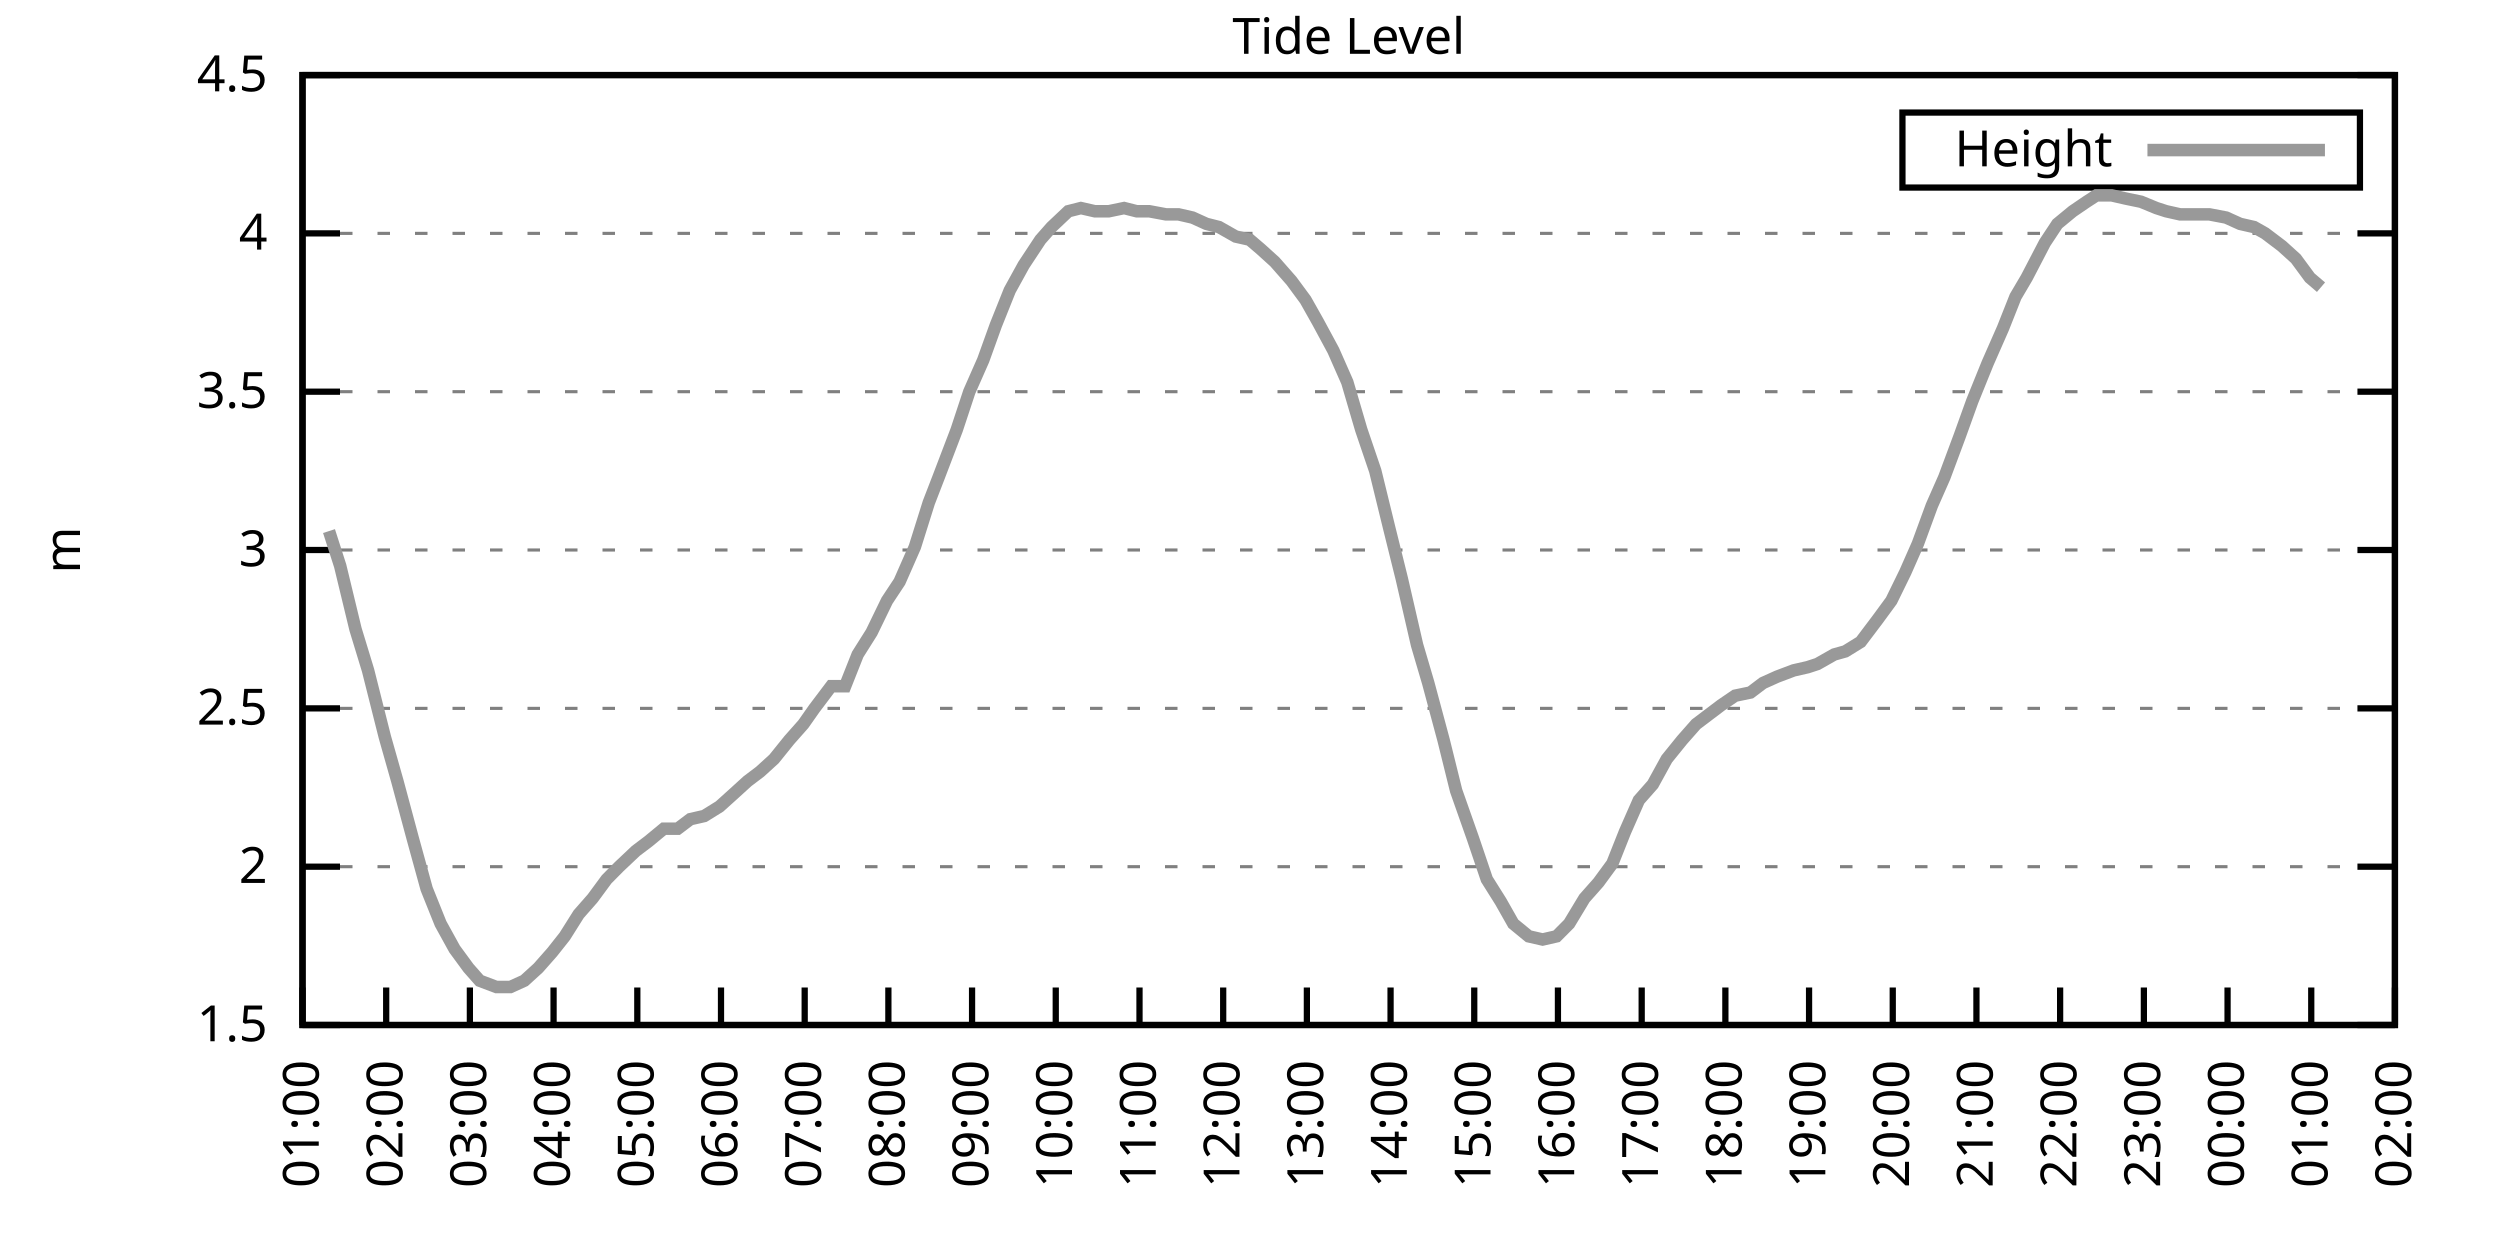
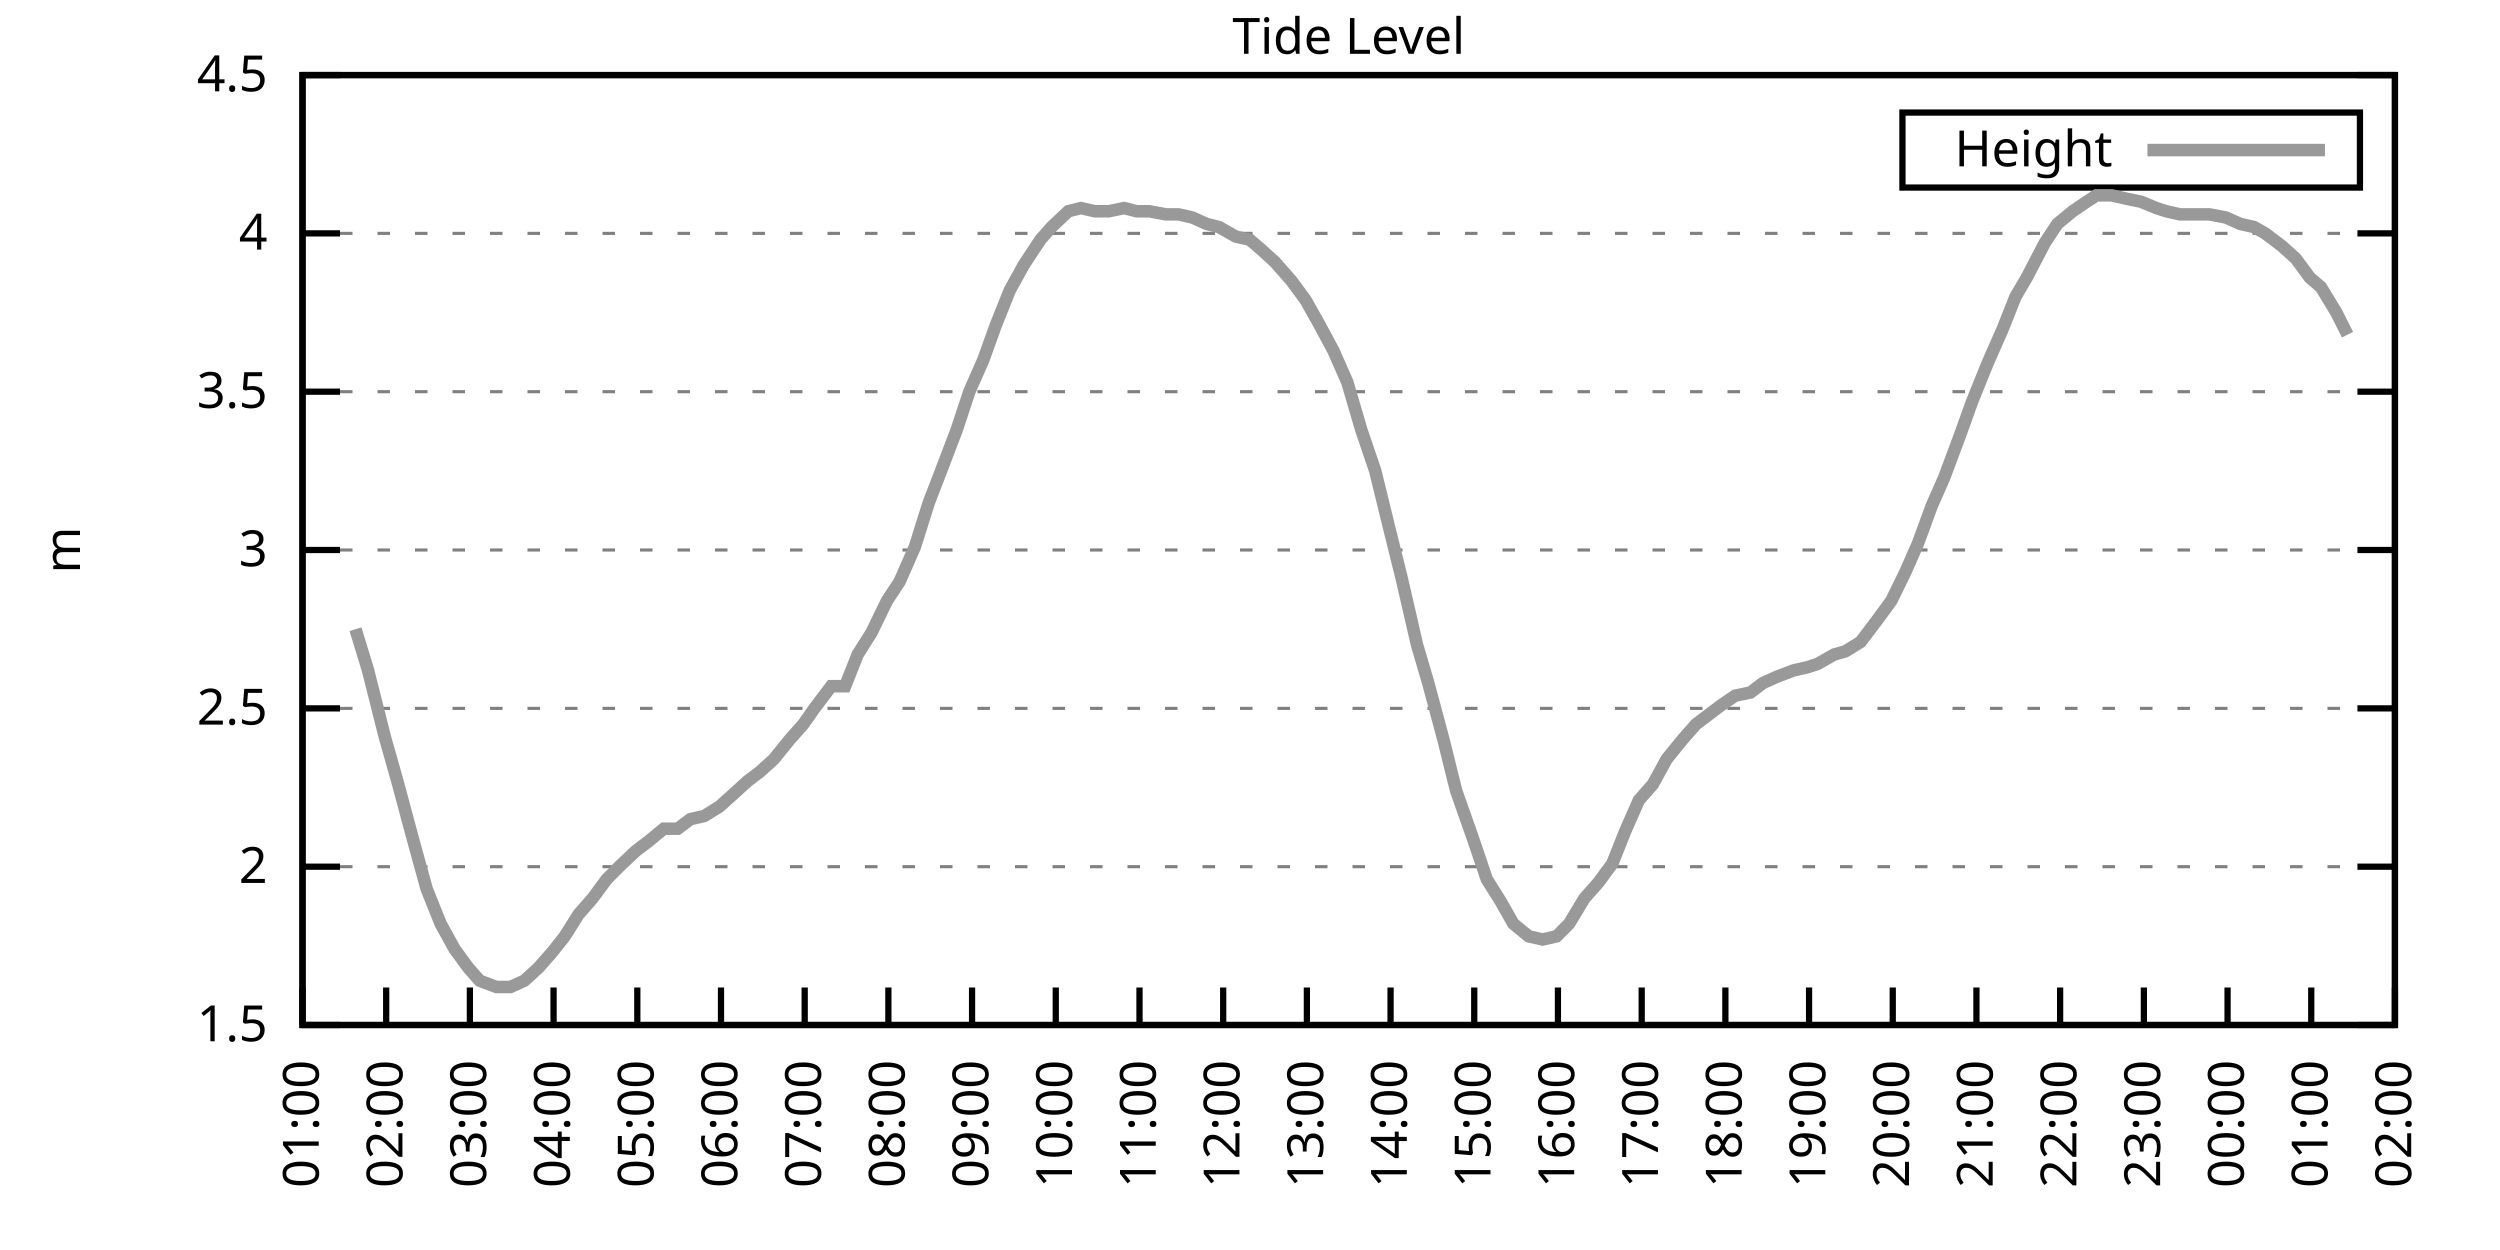
<svg xmlns="http://www.w3.org/2000/svg" xmlns:xlink="http://www.w3.org/1999/xlink" width="400" height="200" viewBox="0 0 400 200">
  <g id="gnuplot_canvas">
    <rect x="0" y="0" width="400" height="200" fill="none" />
    <defs>
      <circle id="gpDot" r="0.5" stroke-width="0.5" stroke="currentColor" />
      <path id="gpPt0" stroke-width="0.333" stroke="currentColor" d="M-1,0 h2 M0,-1 v2" />
      <path id="gpPt1" stroke-width="0.333" stroke="currentColor" d="M-1,-1 L1,1 M1,-1 L-1,1" />
      <path id="gpPt2" stroke-width="0.333" stroke="currentColor" d="M-1,0 L1,0 M0,-1 L0,1 M-1,-1 L1,1 M-1,1 L1,-1" />
      <rect id="gpPt3" stroke-width="0.333" stroke="currentColor" x="-1" y="-1" width="2" height="2" />
      <rect id="gpPt4" stroke-width="0.333" stroke="currentColor" fill="currentColor" x="-1" y="-1" width="2" height="2" />
      <circle id="gpPt5" stroke-width="0.333" stroke="currentColor" cx="0" cy="0" r="1" />
      <use xlink:href="#gpPt5" id="gpPt6" fill="currentColor" stroke="none" />
      <path id="gpPt7" stroke-width="0.333" stroke="currentColor" d="M0,-1.33 L-1.33,0.67 L1.33,0.67 z" />
      <use xlink:href="#gpPt7" id="gpPt8" fill="currentColor" stroke="none" />
      <use xlink:href="#gpPt7" id="gpPt9" stroke="currentColor" transform="rotate(180)" />
      <use xlink:href="#gpPt9" id="gpPt10" fill="currentColor" stroke="none" />
      <use xlink:href="#gpPt3" id="gpPt11" stroke="currentColor" transform="rotate(45)" />
      <use xlink:href="#gpPt11" id="gpPt12" fill="currentColor" stroke="none" />
      <path id="gpPt13" stroke-width="0.333" stroke="currentColor" d="M0,1.330 L1.265,0.411 L0.782,-1.067 L-0.782,-1.076 L-1.265,0.411 z" />
      <use xlink:href="#gpPt13" id="gpPt14" fill="currentColor" stroke="none" />
      <filter id="textbox" filterUnits="objectBoundingBox" x="0" y="0" height="1" width="1">
        <feFlood flood-color="white" flood-opacity="1" result="bgnd" />
        <feComposite in="SourceGraphic" in2="bgnd" operator="atop" />
      </filter>
      <filter id="greybox" filterUnits="objectBoundingBox" x="0" y="0" height="1" width="1">
        <feFlood flood-color="lightgrey" flood-opacity="1" result="grey" />
        <feComposite in="SourceGraphic" in2="grey" operator="atop" />
      </filter>
    </defs>
    <g fill="none" color="white" stroke="currentColor" stroke-width="1.00" stroke-linecap="butt" stroke-linejoin="miter">
</g>
    <g fill="none" color="black" stroke="currentColor" stroke-width="1.00" stroke-linecap="butt" stroke-linejoin="miter">
      <g stroke="none" shape-rendering="crispEdges">
        <polygon fill="rgb(255, 255, 255)" points="48.40,164.00 383.18,164.00 383.18,12.02 48.40,12.02 " />
      </g>
    </g>
    <g fill="none" color="black" stroke="currentColor" stroke-width="1.00" stroke-linecap="butt" stroke-linejoin="miter">
</g>
    <g fill="none" color="black" stroke="black" stroke-width="0.50" stroke-linecap="butt" stroke-linejoin="miter">
</g>
    <g fill="none" color="gray" stroke="currentColor" stroke-width="0.50" stroke-linecap="butt" stroke-linejoin="miter">
      <path stroke="gray" stroke-dasharray="2,4" class="gridline" d="M48.40,164.00 L383.19,164.00  " />
    </g>
    <g fill="none" color="gray" stroke="gray" stroke-width="1.00" stroke-linecap="butt" stroke-linejoin="miter">
</g>
    <g fill="none" color="black" stroke="currentColor" stroke-width="1.00" stroke-linecap="butt" stroke-linejoin="miter">
      <path stroke="black" d="M48.40,164.00 L54.40,164.00 M383.19,164.00 L377.19,164.00  " />
      <g transform="translate(42.80,166.60)" stroke="none" fill="black" font-family="Sans" font-size="8.00" text-anchor="end">
        <text>
          <tspan font-family="Sans"> 1.5</tspan>
        </text>
      </g>
    </g>
    <g fill="none" color="black" stroke="currentColor" stroke-width="1.00" stroke-linecap="butt" stroke-linejoin="miter">
</g>
    <g fill="none" color="black" stroke="black" stroke-width="0.50" stroke-linecap="butt" stroke-linejoin="miter">
</g>
    <g fill="none" color="gray" stroke="currentColor" stroke-width="0.50" stroke-linecap="butt" stroke-linejoin="miter">
      <path stroke="gray" stroke-dasharray="2,4" class="gridline" d="M48.40,138.67 L383.19,138.67  " />
    </g>
    <g fill="none" color="gray" stroke="gray" stroke-width="1.00" stroke-linecap="butt" stroke-linejoin="miter">
</g>
    <g fill="none" color="black" stroke="currentColor" stroke-width="1.00" stroke-linecap="butt" stroke-linejoin="miter">
      <path stroke="black" d="M48.40,138.67 L54.40,138.67 M383.19,138.67 L377.19,138.67  " />
      <g transform="translate(42.80,141.27)" stroke="none" fill="black" font-family="Sans" font-size="8.00" text-anchor="end">
        <text>
          <tspan font-family="Sans"> 2</tspan>
        </text>
      </g>
    </g>
    <g fill="none" color="black" stroke="currentColor" stroke-width="1.00" stroke-linecap="butt" stroke-linejoin="miter">
</g>
    <g fill="none" color="black" stroke="black" stroke-width="0.50" stroke-linecap="butt" stroke-linejoin="miter">
</g>
    <g fill="none" color="gray" stroke="currentColor" stroke-width="0.50" stroke-linecap="butt" stroke-linejoin="miter">
      <path stroke="gray" stroke-dasharray="2,4" class="gridline" d="M48.40,113.34 L383.19,113.34  " />
    </g>
    <g fill="none" color="gray" stroke="gray" stroke-width="1.00" stroke-linecap="butt" stroke-linejoin="miter">
</g>
    <g fill="none" color="black" stroke="currentColor" stroke-width="1.00" stroke-linecap="butt" stroke-linejoin="miter">
      <path stroke="black" d="M48.40,113.34 L54.40,113.34 M383.19,113.34 L377.19,113.34  " />
      <g transform="translate(42.80,115.94)" stroke="none" fill="black" font-family="Sans" font-size="8.00" text-anchor="end">
        <text>
          <tspan font-family="Sans"> 2.5</tspan>
        </text>
      </g>
    </g>
    <g fill="none" color="black" stroke="currentColor" stroke-width="1.00" stroke-linecap="butt" stroke-linejoin="miter">
</g>
    <g fill="none" color="black" stroke="black" stroke-width="0.50" stroke-linecap="butt" stroke-linejoin="miter">
</g>
    <g fill="none" color="gray" stroke="currentColor" stroke-width="0.50" stroke-linecap="butt" stroke-linejoin="miter">
      <path stroke="gray" stroke-dasharray="2,4" class="gridline" d="M48.40,88.00 L383.19,88.00  " />
    </g>
    <g fill="none" color="gray" stroke="gray" stroke-width="1.00" stroke-linecap="butt" stroke-linejoin="miter">
</g>
    <g fill="none" color="black" stroke="currentColor" stroke-width="1.00" stroke-linecap="butt" stroke-linejoin="miter">
      <path stroke="black" d="M48.40,88.00 L54.40,88.00 M383.19,88.00 L377.19,88.00  " />
      <g transform="translate(42.80,90.60)" stroke="none" fill="black" font-family="Sans" font-size="8.00" text-anchor="end">
        <text>
          <tspan font-family="Sans"> 3</tspan>
        </text>
      </g>
    </g>
    <g fill="none" color="black" stroke="currentColor" stroke-width="1.00" stroke-linecap="butt" stroke-linejoin="miter">
</g>
    <g fill="none" color="black" stroke="black" stroke-width="0.50" stroke-linecap="butt" stroke-linejoin="miter">
</g>
    <g fill="none" color="gray" stroke="currentColor" stroke-width="0.50" stroke-linecap="butt" stroke-linejoin="miter">
      <path stroke="gray" stroke-dasharray="2,4" class="gridline" d="M48.40,62.67 L383.19,62.67  " />
    </g>
    <g fill="none" color="gray" stroke="gray" stroke-width="1.00" stroke-linecap="butt" stroke-linejoin="miter">
</g>
    <g fill="none" color="black" stroke="currentColor" stroke-width="1.00" stroke-linecap="butt" stroke-linejoin="miter">
      <path stroke="black" d="M48.40,62.67 L54.40,62.67 M383.19,62.67 L377.19,62.67  " />
      <g transform="translate(42.80,65.27)" stroke="none" fill="black" font-family="Sans" font-size="8.00" text-anchor="end">
        <text>
          <tspan font-family="Sans"> 3.5</tspan>
        </text>
      </g>
    </g>
    <g fill="none" color="black" stroke="currentColor" stroke-width="1.00" stroke-linecap="butt" stroke-linejoin="miter">
</g>
    <g fill="none" color="black" stroke="black" stroke-width="0.50" stroke-linecap="butt" stroke-linejoin="miter">
</g>
    <g fill="none" color="gray" stroke="currentColor" stroke-width="0.50" stroke-linecap="butt" stroke-linejoin="miter">
      <path stroke="gray" stroke-dasharray="2,4" class="gridline" d="M48.40,37.34 L383.19,37.34  " />
    </g>
    <g fill="none" color="gray" stroke="gray" stroke-width="1.00" stroke-linecap="butt" stroke-linejoin="miter">
</g>
    <g fill="none" color="black" stroke="currentColor" stroke-width="1.00" stroke-linecap="butt" stroke-linejoin="miter">
      <path stroke="black" d="M48.40,37.34 L54.40,37.34 M383.19,37.34 L377.19,37.34  " />
      <g transform="translate(42.80,39.94)" stroke="none" fill="black" font-family="Sans" font-size="8.00" text-anchor="end">
        <text>
          <tspan font-family="Sans"> 4</tspan>
        </text>
      </g>
    </g>
    <g fill="none" color="black" stroke="currentColor" stroke-width="1.00" stroke-linecap="butt" stroke-linejoin="miter">
</g>
    <g fill="none" color="black" stroke="black" stroke-width="0.50" stroke-linecap="butt" stroke-linejoin="miter">
</g>
    <g fill="none" color="gray" stroke="currentColor" stroke-width="0.50" stroke-linecap="butt" stroke-linejoin="miter">
      <path stroke="gray" stroke-dasharray="2,4" class="gridline" d="M48.40,12.01 L383.19,12.01  " />
    </g>
    <g fill="none" color="gray" stroke="gray" stroke-width="1.00" stroke-linecap="butt" stroke-linejoin="miter">
</g>
    <g fill="none" color="black" stroke="currentColor" stroke-width="1.00" stroke-linecap="butt" stroke-linejoin="miter">
      <path stroke="black" d="M48.40,12.01 L54.40,12.01 M383.19,12.01 L377.19,12.01  " />
      <g transform="translate(42.80,14.61)" stroke="none" fill="black" font-family="Sans" font-size="8.00" text-anchor="end">
        <text>
          <tspan font-family="Sans"> 4.5</tspan>
        </text>
      </g>
    </g>
    <g fill="none" color="black" stroke="currentColor" stroke-width="1.00" stroke-linecap="butt" stroke-linejoin="miter">
      <path stroke="black" d="M48.40,164.00 L48.40,158.00  " />
      <g transform="translate(51.00,169.60) rotate(270.00)" stroke="none" fill="black" font-family="Sans" font-size="8.00" text-anchor="end">
        <text>
          <tspan font-family="Sans">01:00</tspan>
        </text>
      </g>
    </g>
    <g fill="none" color="black" stroke="currentColor" stroke-width="1.00" stroke-linecap="butt" stroke-linejoin="miter">
      <path stroke="black" d="M61.79,164.00 L61.79,158.00  " />
      <g transform="translate(64.39,169.60) rotate(270.00)" stroke="none" fill="black" font-family="Sans" font-size="8.00" text-anchor="end">
        <text>
          <tspan font-family="Sans">02:00</tspan>
        </text>
      </g>
    </g>
    <g fill="none" color="black" stroke="currentColor" stroke-width="1.00" stroke-linecap="butt" stroke-linejoin="miter">
      <path stroke="black" d="M75.18,164.00 L75.18,158.00  " />
      <g transform="translate(77.78,169.60) rotate(270.00)" stroke="none" fill="black" font-family="Sans" font-size="8.00" text-anchor="end">
        <text>
          <tspan font-family="Sans">03:00</tspan>
        </text>
      </g>
    </g>
    <g fill="none" color="black" stroke="currentColor" stroke-width="1.00" stroke-linecap="butt" stroke-linejoin="miter">
      <path stroke="black" d="M88.57,164.00 L88.57,158.00  " />
      <g transform="translate(91.17,169.60) rotate(270.00)" stroke="none" fill="black" font-family="Sans" font-size="8.00" text-anchor="end">
        <text>
          <tspan font-family="Sans">04:00</tspan>
        </text>
      </g>
    </g>
    <g fill="none" color="black" stroke="currentColor" stroke-width="1.00" stroke-linecap="butt" stroke-linejoin="miter">
      <path stroke="black" d="M101.97,164.00 L101.97,158.00  " />
      <g transform="translate(104.57,169.60) rotate(270.00)" stroke="none" fill="black" font-family="Sans" font-size="8.00" text-anchor="end">
        <text>
          <tspan font-family="Sans">05:00</tspan>
        </text>
      </g>
    </g>
    <g fill="none" color="black" stroke="currentColor" stroke-width="1.00" stroke-linecap="butt" stroke-linejoin="miter">
      <path stroke="black" d="M115.36,164.00 L115.36,158.00  " />
      <g transform="translate(117.96,169.60) rotate(270.00)" stroke="none" fill="black" font-family="Sans" font-size="8.00" text-anchor="end">
        <text>
          <tspan font-family="Sans">06:00</tspan>
        </text>
      </g>
    </g>
    <g fill="none" color="black" stroke="currentColor" stroke-width="1.00" stroke-linecap="butt" stroke-linejoin="miter">
      <path stroke="black" d="M128.75,164.00 L128.75,158.00  " />
      <g transform="translate(131.35,169.60) rotate(270.00)" stroke="none" fill="black" font-family="Sans" font-size="8.00" text-anchor="end">
        <text>
          <tspan font-family="Sans">07:00</tspan>
        </text>
      </g>
    </g>
    <g fill="none" color="black" stroke="currentColor" stroke-width="1.00" stroke-linecap="butt" stroke-linejoin="miter">
      <path stroke="black" d="M142.14,164.00 L142.14,158.00  " />
      <g transform="translate(144.74,169.60) rotate(270.00)" stroke="none" fill="black" font-family="Sans" font-size="8.00" text-anchor="end">
        <text>
          <tspan font-family="Sans">08:00</tspan>
        </text>
      </g>
    </g>
    <g fill="none" color="black" stroke="currentColor" stroke-width="1.00" stroke-linecap="butt" stroke-linejoin="miter">
      <path stroke="black" d="M155.53,164.00 L155.53,158.00  " />
      <g transform="translate(158.13,169.60) rotate(270.00)" stroke="none" fill="black" font-family="Sans" font-size="8.00" text-anchor="end">
        <text>
          <tspan font-family="Sans">09:00</tspan>
        </text>
      </g>
    </g>
    <g fill="none" color="black" stroke="currentColor" stroke-width="1.00" stroke-linecap="butt" stroke-linejoin="miter">
      <path stroke="black" d="M168.92,164.00 L168.92,158.00  " />
      <g transform="translate(171.52,169.60) rotate(270.00)" stroke="none" fill="black" font-family="Sans" font-size="8.00" text-anchor="end">
        <text>
          <tspan font-family="Sans">10:00</tspan>
        </text>
      </g>
    </g>
    <g fill="none" color="black" stroke="currentColor" stroke-width="1.00" stroke-linecap="butt" stroke-linejoin="miter">
      <path stroke="black" d="M182.32,164.00 L182.32,158.00  " />
      <g transform="translate(184.92,169.60) rotate(270.00)" stroke="none" fill="black" font-family="Sans" font-size="8.00" text-anchor="end">
        <text>
          <tspan font-family="Sans">11:00</tspan>
        </text>
      </g>
    </g>
    <g fill="none" color="black" stroke="currentColor" stroke-width="1.00" stroke-linecap="butt" stroke-linejoin="miter">
      <path stroke="black" d="M195.71,164.00 L195.71,158.00  " />
      <g transform="translate(198.31,169.60) rotate(270.00)" stroke="none" fill="black" font-family="Sans" font-size="8.00" text-anchor="end">
        <text>
          <tspan font-family="Sans">12:00</tspan>
        </text>
      </g>
    </g>
    <g fill="none" color="black" stroke="currentColor" stroke-width="1.00" stroke-linecap="butt" stroke-linejoin="miter">
      <path stroke="black" d="M209.10,164.00 L209.10,158.00  " />
      <g transform="translate(211.70,169.60) rotate(270.00)" stroke="none" fill="black" font-family="Sans" font-size="8.00" text-anchor="end">
        <text>
          <tspan font-family="Sans">13:00</tspan>
        </text>
      </g>
    </g>
    <g fill="none" color="black" stroke="currentColor" stroke-width="1.00" stroke-linecap="butt" stroke-linejoin="miter">
      <path stroke="black" d="M222.49,164.00 L222.49,158.00  " />
      <g transform="translate(225.09,169.60) rotate(270.00)" stroke="none" fill="black" font-family="Sans" font-size="8.00" text-anchor="end">
        <text>
          <tspan font-family="Sans">14:00</tspan>
        </text>
      </g>
    </g>
    <g fill="none" color="black" stroke="currentColor" stroke-width="1.00" stroke-linecap="butt" stroke-linejoin="miter">
      <path stroke="black" d="M235.88,164.00 L235.88,158.00  " />
      <g transform="translate(238.48,169.60) rotate(270.00)" stroke="none" fill="black" font-family="Sans" font-size="8.00" text-anchor="end">
        <text>
          <tspan font-family="Sans">15:00</tspan>
        </text>
      </g>
    </g>
    <g fill="none" color="black" stroke="currentColor" stroke-width="1.00" stroke-linecap="butt" stroke-linejoin="miter">
      <path stroke="black" d="M249.27,164.00 L249.27,158.00  " />
      <g transform="translate(251.87,169.60) rotate(270.00)" stroke="none" fill="black" font-family="Sans" font-size="8.00" text-anchor="end">
        <text>
          <tspan font-family="Sans">16:00</tspan>
        </text>
      </g>
    </g>
    <g fill="none" color="black" stroke="currentColor" stroke-width="1.00" stroke-linecap="butt" stroke-linejoin="miter">
      <path stroke="black" d="M262.67,164.00 L262.67,158.00  " />
      <g transform="translate(265.27,169.60) rotate(270.00)" stroke="none" fill="black" font-family="Sans" font-size="8.00" text-anchor="end">
        <text>
          <tspan font-family="Sans">17:00</tspan>
        </text>
      </g>
    </g>
    <g fill="none" color="black" stroke="currentColor" stroke-width="1.00" stroke-linecap="butt" stroke-linejoin="miter">
      <path stroke="black" d="M276.06,164.00 L276.06,158.00  " />
      <g transform="translate(278.66,169.60) rotate(270.00)" stroke="none" fill="black" font-family="Sans" font-size="8.00" text-anchor="end">
        <text>
          <tspan font-family="Sans">18:00</tspan>
        </text>
      </g>
    </g>
    <g fill="none" color="black" stroke="currentColor" stroke-width="1.00" stroke-linecap="butt" stroke-linejoin="miter">
      <path stroke="black" d="M289.45,164.00 L289.45,158.00  " />
      <g transform="translate(292.05,169.60) rotate(270.00)" stroke="none" fill="black" font-family="Sans" font-size="8.00" text-anchor="end">
        <text>
          <tspan font-family="Sans">19:00</tspan>
        </text>
      </g>
    </g>
    <g fill="none" color="black" stroke="currentColor" stroke-width="1.00" stroke-linecap="butt" stroke-linejoin="miter">
      <path stroke="black" d="M302.84,164.00 L302.84,158.00  " />
      <g transform="translate(305.44,169.60) rotate(270.00)" stroke="none" fill="black" font-family="Sans" font-size="8.00" text-anchor="end">
        <text>
          <tspan font-family="Sans">20:00</tspan>
        </text>
      </g>
    </g>
    <g fill="none" color="black" stroke="currentColor" stroke-width="1.00" stroke-linecap="butt" stroke-linejoin="miter">
      <path stroke="black" d="M316.23,164.00 L316.23,158.00  " />
      <g transform="translate(318.83,169.60) rotate(270.00)" stroke="none" fill="black" font-family="Sans" font-size="8.00" text-anchor="end">
        <text>
          <tspan font-family="Sans">21:00</tspan>
        </text>
      </g>
    </g>
    <g fill="none" color="black" stroke="currentColor" stroke-width="1.00" stroke-linecap="butt" stroke-linejoin="miter">
      <path stroke="black" d="M329.62,164.00 L329.62,158.00  " />
      <g transform="translate(332.22,169.60) rotate(270.00)" stroke="none" fill="black" font-family="Sans" font-size="8.00" text-anchor="end">
        <text>
          <tspan font-family="Sans">22:00</tspan>
        </text>
      </g>
    </g>
    <g fill="none" color="black" stroke="currentColor" stroke-width="1.00" stroke-linecap="butt" stroke-linejoin="miter">
      <path stroke="black" d="M343.02,164.00 L343.02,158.00  " />
      <g transform="translate(345.62,169.60) rotate(270.00)" stroke="none" fill="black" font-family="Sans" font-size="8.00" text-anchor="end">
        <text>
          <tspan font-family="Sans">23:00</tspan>
        </text>
      </g>
    </g>
    <g fill="none" color="black" stroke="currentColor" stroke-width="1.00" stroke-linecap="butt" stroke-linejoin="miter">
      <path stroke="black" d="M356.41,164.00 L356.41,158.00  " />
      <g transform="translate(359.01,169.60) rotate(270.00)" stroke="none" fill="black" font-family="Sans" font-size="8.00" text-anchor="end">
        <text>
          <tspan font-family="Sans">00:00</tspan>
        </text>
      </g>
    </g>
    <g fill="none" color="black" stroke="currentColor" stroke-width="1.00" stroke-linecap="butt" stroke-linejoin="miter">
      <path stroke="black" d="M369.80,164.00 L369.80,158.00  " />
      <g transform="translate(372.40,169.60) rotate(270.00)" stroke="none" fill="black" font-family="Sans" font-size="8.00" text-anchor="end">
        <text>
          <tspan font-family="Sans">01:00</tspan>
        </text>
      </g>
    </g>
    <g fill="none" color="black" stroke="currentColor" stroke-width="1.00" stroke-linecap="butt" stroke-linejoin="miter">
      <path stroke="black" d="M383.19,164.00 L383.19,158.00  " />
      <g transform="translate(385.79,169.60) rotate(270.00)" stroke="none" fill="black" font-family="Sans" font-size="8.00" text-anchor="end">
        <text>
          <tspan font-family="Sans">02:00</tspan>
        </text>
      </g>
    </g>
    <g fill="none" color="black" stroke="currentColor" stroke-width="1.00" stroke-linecap="butt" stroke-linejoin="miter">
</g>
    <g fill="none" color="black" stroke="currentColor" stroke-width="1.00" stroke-linecap="butt" stroke-linejoin="miter">
      <path stroke="black" d="M48.40,12.01 L48.40,164.00 L383.19,164.00 L383.19,12.01 L48.40,12.01 Z  " />
    </g>
    <g fill="none" color="black" stroke="currentColor" stroke-width="1.00" stroke-linecap="butt" stroke-linejoin="miter">
</g>
    <g fill="none" color="black" stroke="currentColor" stroke-width="1.00" stroke-linecap="butt" stroke-linejoin="miter">
      <path stroke="black" d="M304.39,30.01 L304.39,18.01 L377.59,18.01 L377.59,30.01 L304.39,30.01 Z  " />
    </g>
    <g id="Tide_level_plot_1">
      <g fill="none" color="white" stroke="black" stroke-width="2.00" stroke-linecap="butt" stroke-linejoin="miter">
</g>
      <g fill="none" color="black" stroke="currentColor" stroke-width="2.00" stroke-linecap="butt" stroke-linejoin="miter">
        <g transform="translate(337.99,26.61)" stroke="none" fill="black" font-family="Sans" font-size="8.00" text-anchor="end">
          <text>
            <tspan font-family="Sans">Height</tspan>
          </text>
        </g>
      </g>
      <g fill="none" color="black" stroke="currentColor" stroke-width="2.00" stroke-linecap="butt" stroke-linejoin="miter">
-         <path stroke="rgb(153, 153, 153)" d="M343.59,24.01 L371.99,24.01 M52.64,84.97 L54.43,90.54 L56.88,100.67 L58.89,107.26 L61.57,117.90 L63.58,124.99   L66.03,134.11 L68.26,142.21 L70.50,147.79 L72.73,151.84 L74.96,154.88 L76.75,156.91 L79.42,157.92 L81.66,157.92   L83.89,156.91 L86.12,154.88 L88.35,152.35 L90.36,149.81 L92.59,146.27 L94.82,143.73 L97.06,140.69 L99.06,138.67   L101.74,136.14 L103.75,134.62 L106.21,132.59 L108.44,132.59 L110.45,131.07 L112.68,130.56 L115.13,129.04 L117.37,127.02   L119.60,124.99 L121.61,123.47 L123.84,121.44 L126.29,118.40 L128.53,115.87 L130.31,113.34 L132.99,109.79 L135.22,109.79   L137.23,104.72 L139.46,101.18 L141.92,96.11 L143.93,93.07 L146.38,87.50 L148.61,80.41 L150.18,76.35 L153.08,68.75   L155.09,62.67 L157.32,57.61 L159.33,52.03 L161.56,46.46 L163.79,42.41 L166.47,38.35 L168.25,36.33 L170.93,33.80   L172.94,33.29 L175.17,33.80 L177.41,33.80 L179.86,33.29 L181.87,33.80 L183.88,33.80 L186.56,34.30 L188.57,34.30   L190.80,34.81 L193.03,35.82 L195.04,36.33 L197.72,37.85 L199.95,38.35 L201.73,39.87 L203.97,41.90 L206.64,44.94   L208.88,47.98 L210.88,51.53 L213.34,56.09 L215.57,61.15 L217.80,68.75 L220.04,75.34 L222.27,84.46 L224.28,92.56   L226.73,103.20 L228.52,109.28 L230.97,118.40 L232.98,126.51 L235.66,134.11 L237.89,140.69 L240.12,144.24 L242.13,147.79   L244.59,149.81 L246.82,150.32 L249.05,149.81 L251.06,147.79 L253.51,143.73 L255.75,141.20 L257.98,138.16 L259.99,133.10   L262.22,128.03 L264.45,125.50 L266.68,121.44 L269.14,118.40 L271.37,115.87 L273.38,114.35 L275.39,112.83 L277.62,111.31   L280.07,110.80 L282.08,109.28 L284.32,108.27 L286.99,107.26 L289.23,106.75 L290.79,106.24 L293.47,104.72 L295.25,104.22   L297.71,102.70 L300.39,99.15 L302.62,96.11 L304.85,91.55 L306.86,86.99 L309.09,80.91 L311.10,76.35 L313.55,69.77   L315.56,64.19 L318.02,58.11 L320.47,52.54 L322.48,47.47 L324.27,44.43 L327.17,38.86 L329.18,35.82 L331.63,33.80   L333.86,32.28 L335.43,31.26 L337.88,31.26 L340.11,31.77 L342.57,32.28 L345.02,33.29 L346.59,33.80 L348.82,34.30   L351.27,34.30 L353.51,34.30 L356.18,34.81 L358.42,35.82 L360.65,36.33 L362.43,37.34 L365.11,39.37 L367.34,41.39   L369.58,44.43 L371.36,45.95  " />
+         <path stroke="rgb(153, 153, 153)" d="M343.59,24.01 L371.99,24.01 M56.88,100.67 L58.89,107.26 L61.57,117.90 L63.58,124.99 L66.03,134.11 L68.26,142.21   L70.50,147.79 L72.73,151.84 L74.96,154.88 L76.75,156.91 L79.42,157.92 L81.66,157.92 L83.89,156.91 L86.12,154.88   L88.35,152.35 L90.36,149.81 L92.59,146.27 L94.82,143.73 L97.06,140.69 L99.06,138.67 L101.74,136.14 L103.75,134.62   L106.21,132.59 L108.44,132.59 L110.45,131.07 L112.68,130.56 L115.13,129.04 L117.37,127.02 L119.60,124.99 L121.61,123.47   L123.84,121.44 L126.29,118.40 L128.53,115.87 L130.31,113.34 L132.99,109.79 L135.22,109.79 L137.23,104.72 L139.46,101.18   L141.92,96.11 L143.93,93.07 L146.38,87.50 L148.61,80.41 L150.18,76.35 L153.08,68.75 L155.09,62.67 L157.32,57.61   L159.33,52.03 L161.56,46.46 L163.79,42.41 L166.47,38.35 L168.25,36.33 L170.93,33.80 L172.94,33.29 L175.17,33.80   L177.41,33.80 L179.86,33.29 L181.87,33.80 L183.88,33.80 L186.56,34.30 L188.57,34.30 L190.80,34.81 L193.03,35.82   L195.04,36.33 L197.72,37.85 L199.95,38.35 L201.73,39.87 L203.97,41.90 L206.64,44.94 L208.88,47.98 L210.88,51.53   L213.34,56.09 L215.57,61.15 L217.80,68.75 L220.04,75.34 L222.27,84.46 L224.28,92.56 L226.73,103.20 L228.52,109.28   L230.97,118.40 L232.98,126.51 L235.66,134.11 L237.89,140.69 L240.12,144.24 L242.13,147.79 L244.59,149.81 L246.82,150.32   L249.05,149.81 L251.06,147.79 L253.51,143.73 L255.75,141.20 L257.98,138.16 L259.99,133.10 L262.22,128.03 L264.45,125.50   L266.68,121.44 L269.14,118.40 L271.37,115.87 L273.38,114.35 L275.39,112.83 L277.62,111.31 L280.07,110.80 L282.08,109.28   L284.32,108.27 L286.99,107.26 L289.23,106.75 L290.79,106.24 L293.47,104.72 L295.25,104.22 L297.71,102.70 L300.39,99.15   L302.62,96.11 L304.85,91.55 L306.86,86.99 L309.09,80.91 L311.10,76.35 L313.55,69.77 L315.56,64.19 L318.02,58.11   L320.47,52.54 L322.48,47.47 L324.27,44.43 L327.17,38.86 L329.18,35.82 L331.63,33.80 L333.86,32.28 L335.43,31.26   L337.88,31.26 L340.11,31.77 L342.57,32.28 L345.02,33.29 L346.59,33.80 L348.82,34.30 L351.27,34.30 L353.51,34.30   L356.18,34.81 L358.42,35.82 L360.65,36.33 L362.43,37.34 L365.11,39.37 L367.34,41.39 L369.58,44.43 L371.36,45.95   L373.82,50.01 L375.60,53.55  " />
      </g>
    </g>
    <g fill="none" color="black" stroke="currentColor" stroke-width="2.00" stroke-linecap="butt" stroke-linejoin="miter">
</g>
    <g fill="none" color="black" stroke="black" stroke-width="1.00" stroke-linecap="butt" stroke-linejoin="miter">
</g>
    <g fill="none" color="black" stroke="currentColor" stroke-width="1.00" stroke-linecap="butt" stroke-linejoin="miter">
      <path stroke="black" d="M48.40,12.01 L48.40,164.00 L383.19,164.00 L383.19,12.01 L48.40,12.01 Z  " />
      <g transform="translate(12.80,88.01) rotate(270.00)" stroke="none" fill="black" font-family="Sans" font-size="8.00" text-anchor="middle">
        <text>
          <tspan font-family="Sans">m</tspan>
        </text>
      </g>
    </g>
    <g fill="none" color="black" stroke="currentColor" stroke-width="1.00" stroke-linecap="butt" stroke-linejoin="miter">
</g>
    <g fill="none" color="black" stroke="currentColor" stroke-width="1.00" stroke-linecap="butt" stroke-linejoin="miter">
      <g transform="translate(215.79,8.61)" stroke="none" fill="black" font-family="Sans" font-size="8.00" text-anchor="middle">
        <text>
          <tspan font-family="Sans">Tide Level</tspan>
        </text>
      </g>
    </g>
    <g fill="none" color="black" stroke="currentColor" stroke-width="1.00" stroke-linecap="butt" stroke-linejoin="miter">
</g>
  </g>
</svg>
